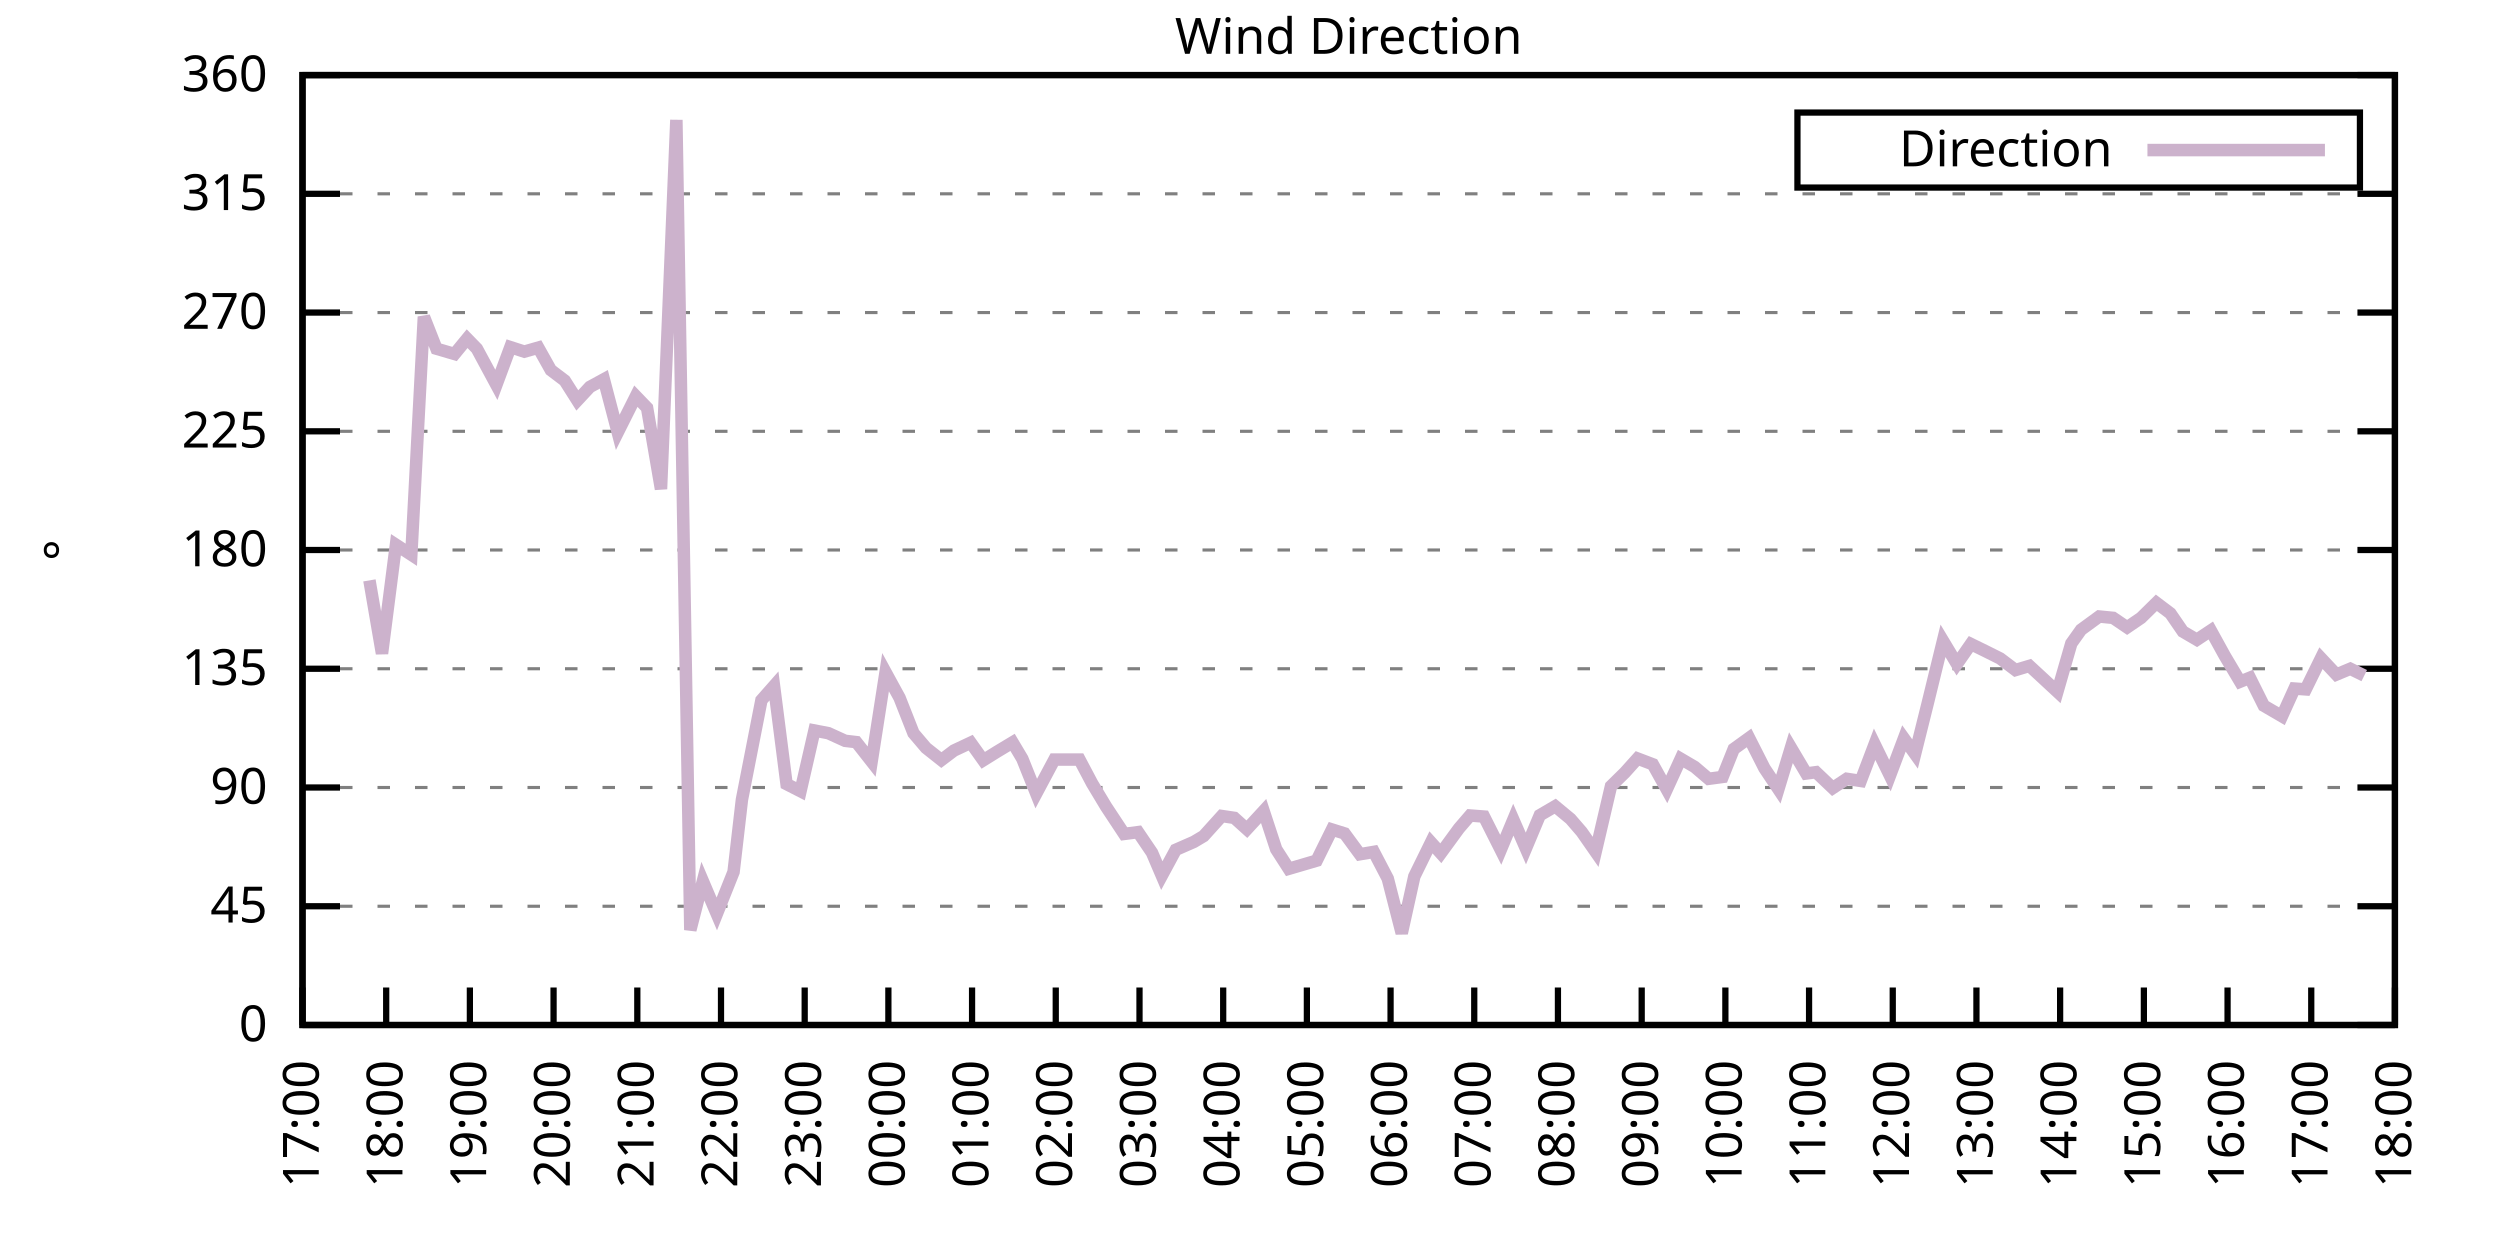
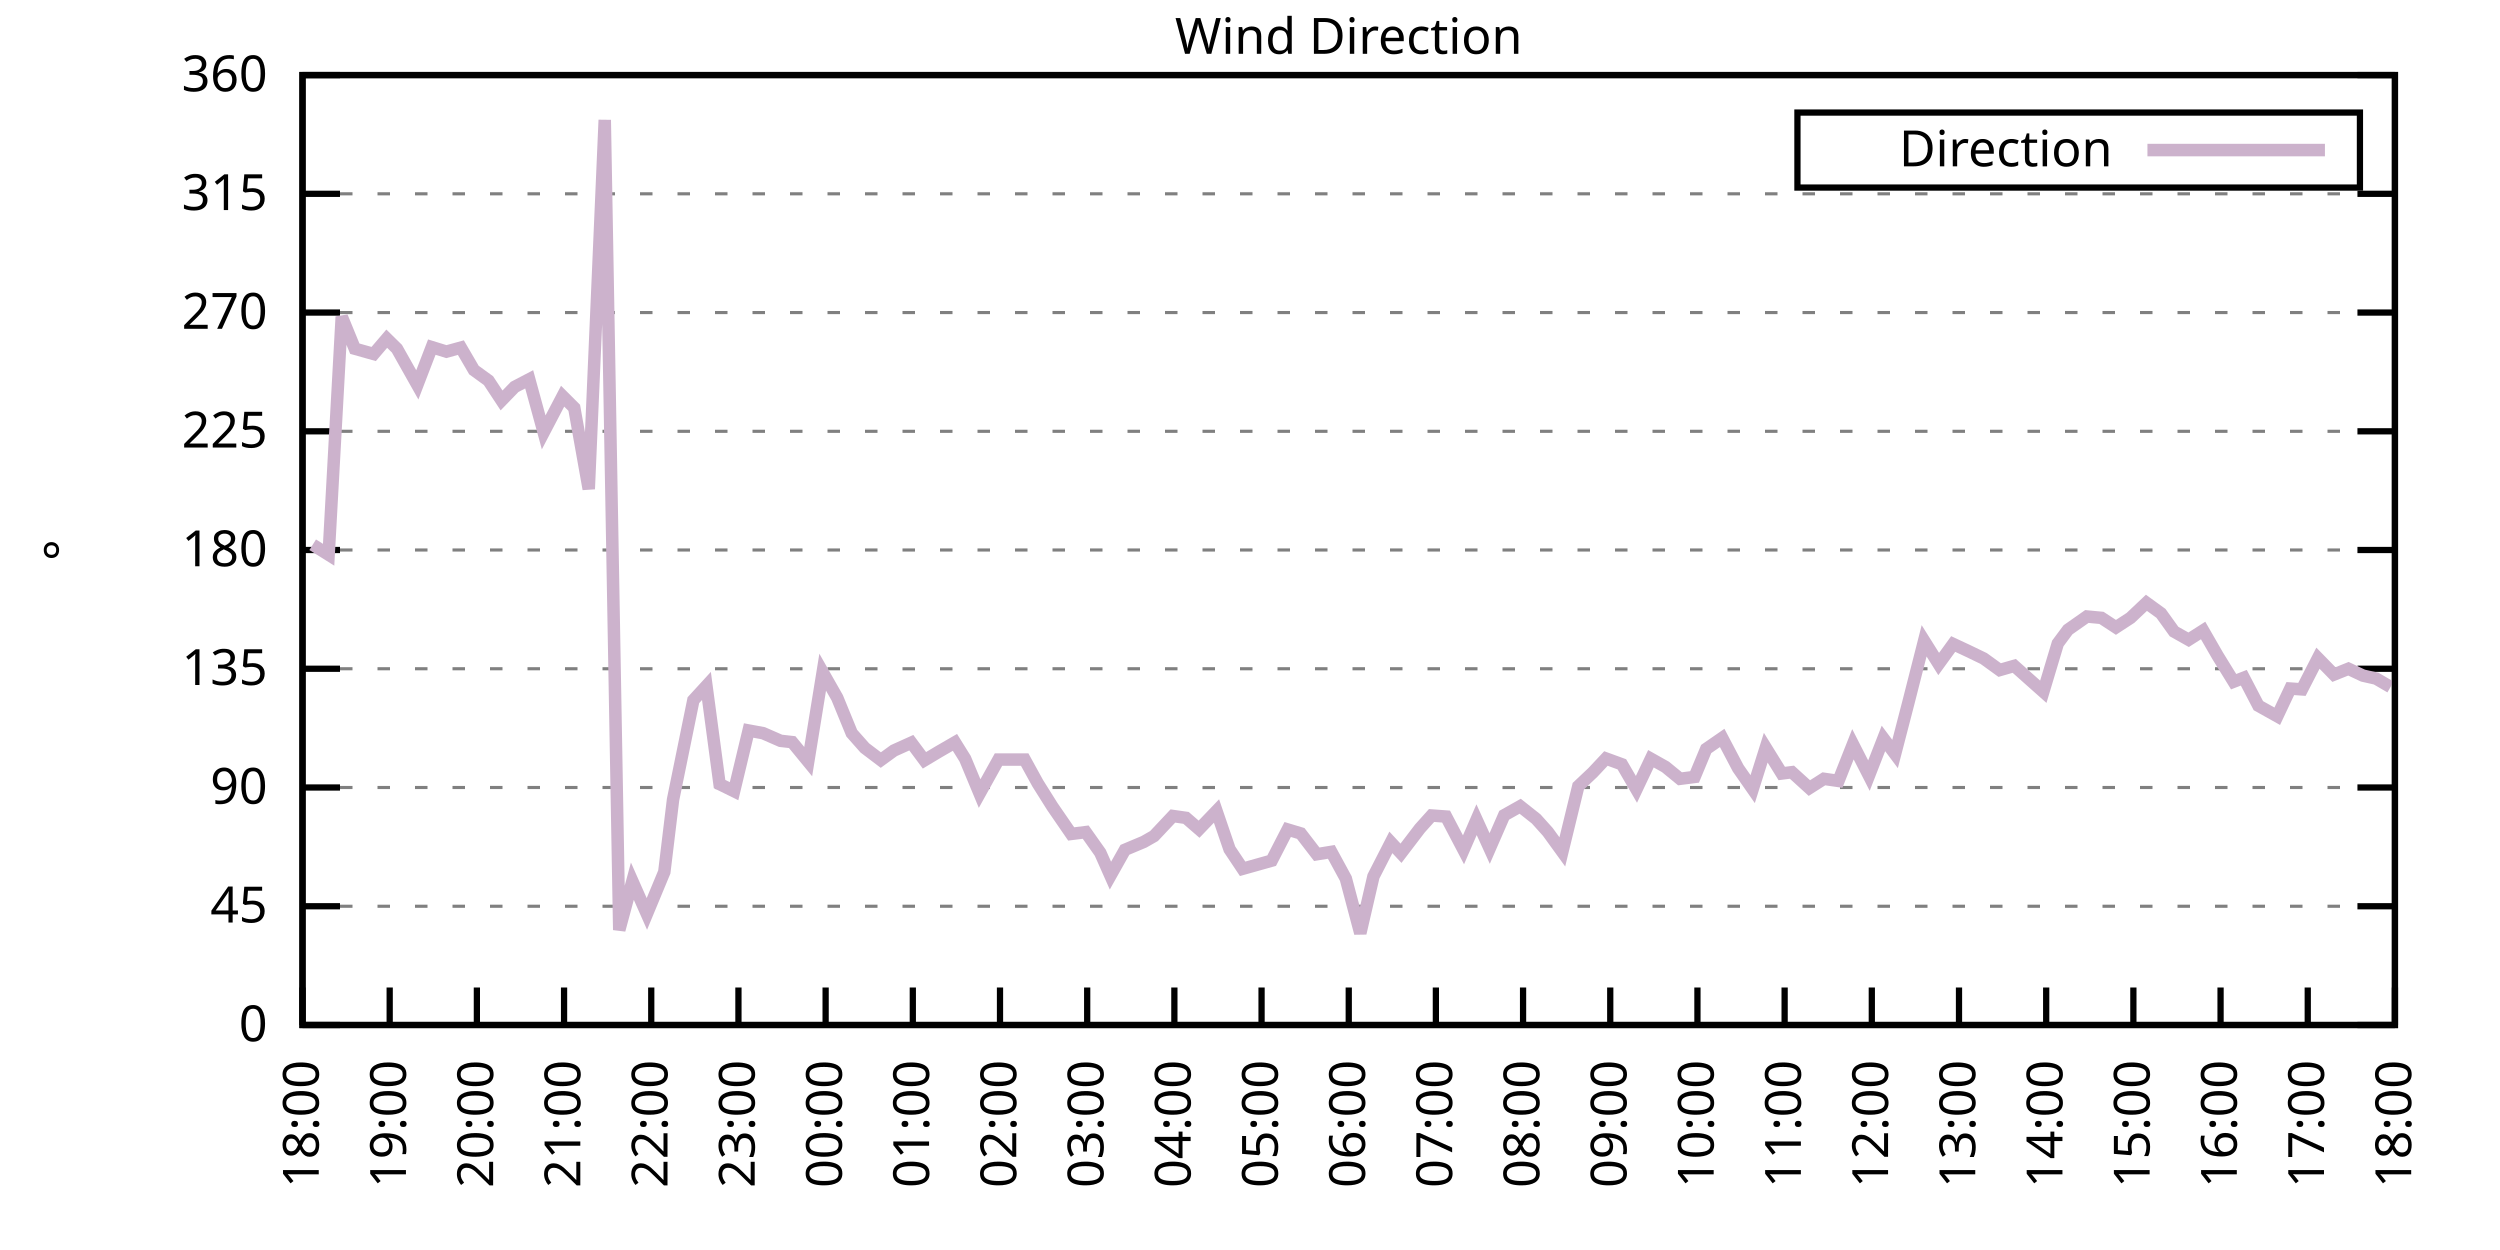
<svg xmlns="http://www.w3.org/2000/svg" xmlns:xlink="http://www.w3.org/1999/xlink" width="400" height="200" viewBox="0 0 400 200">
  <g id="gnuplot_canvas">
    <rect x="0" y="0" width="400" height="200" fill="none" />
    <defs>
      <circle id="gpDot" r="0.5" stroke-width="0.5" stroke="currentColor" />
      <path id="gpPt0" stroke-width="0.333" stroke="currentColor" d="M-1,0 h2 M0,-1 v2" />
      <path id="gpPt1" stroke-width="0.333" stroke="currentColor" d="M-1,-1 L1,1 M1,-1 L-1,1" />
      <path id="gpPt2" stroke-width="0.333" stroke="currentColor" d="M-1,0 L1,0 M0,-1 L0,1 M-1,-1 L1,1 M-1,1 L1,-1" />
      <rect id="gpPt3" stroke-width="0.333" stroke="currentColor" x="-1" y="-1" width="2" height="2" />
      <rect id="gpPt4" stroke-width="0.333" stroke="currentColor" fill="currentColor" x="-1" y="-1" width="2" height="2" />
      <circle id="gpPt5" stroke-width="0.333" stroke="currentColor" cx="0" cy="0" r="1" />
      <use xlink:href="#gpPt5" id="gpPt6" fill="currentColor" stroke="none" />
      <path id="gpPt7" stroke-width="0.333" stroke="currentColor" d="M0,-1.33 L-1.33,0.67 L1.33,0.67 z" />
      <use xlink:href="#gpPt7" id="gpPt8" fill="currentColor" stroke="none" />
      <use xlink:href="#gpPt7" id="gpPt9" stroke="currentColor" transform="rotate(180)" />
      <use xlink:href="#gpPt9" id="gpPt10" fill="currentColor" stroke="none" />
      <use xlink:href="#gpPt3" id="gpPt11" stroke="currentColor" transform="rotate(45)" />
      <use xlink:href="#gpPt11" id="gpPt12" fill="currentColor" stroke="none" />
      <path id="gpPt13" stroke-width="0.333" stroke="currentColor" d="M0,1.330 L1.265,0.411 L0.782,-1.067 L-0.782,-1.076 L-1.265,0.411 z" />
      <use xlink:href="#gpPt13" id="gpPt14" fill="currentColor" stroke="none" />
      <filter id="textbox" filterUnits="objectBoundingBox" x="0" y="0" height="1" width="1">
        <feFlood flood-color="white" flood-opacity="1" result="bgnd" />
        <feComposite in="SourceGraphic" in2="bgnd" operator="atop" />
      </filter>
      <filter id="greybox" filterUnits="objectBoundingBox" x="0" y="0" height="1" width="1">
        <feFlood flood-color="lightgrey" flood-opacity="1" result="grey" />
        <feComposite in="SourceGraphic" in2="grey" operator="atop" />
      </filter>
    </defs>
    <g fill="none" color="white" stroke="currentColor" stroke-width="1.00" stroke-linecap="butt" stroke-linejoin="miter">
</g>
    <g fill="none" color="black" stroke="currentColor" stroke-width="1.00" stroke-linecap="butt" stroke-linejoin="miter">
      <g stroke="none" shape-rendering="crispEdges">
        <polygon fill="rgb(255, 255, 255)" points="48.40,164.00 383.18,164.00 383.18,12.02 48.40,12.02 " />
      </g>
    </g>
    <g fill="none" color="black" stroke="currentColor" stroke-width="1.00" stroke-linecap="butt" stroke-linejoin="miter">
</g>
    <g fill="none" color="black" stroke="black" stroke-width="0.50" stroke-linecap="butt" stroke-linejoin="miter">
</g>
    <g fill="none" color="gray" stroke="currentColor" stroke-width="0.50" stroke-linecap="butt" stroke-linejoin="miter">
      <path stroke="gray" stroke-dasharray="2,4" class="gridline" d="M48.40,164.00 L383.19,164.00  " />
    </g>
    <g fill="none" color="gray" stroke="gray" stroke-width="1.00" stroke-linecap="butt" stroke-linejoin="miter">
</g>
    <g fill="none" color="black" stroke="currentColor" stroke-width="1.00" stroke-linecap="butt" stroke-linejoin="miter">
      <path stroke="black" d="M48.40,164.00 L54.40,164.00 M383.19,164.00 L377.19,164.00  " />
      <g transform="translate(42.80,166.60)" stroke="none" fill="black" font-family="Sans" font-size="8.00" text-anchor="end">
        <text>
          <tspan font-family="Sans"> 0</tspan>
        </text>
      </g>
    </g>
    <g fill="none" color="black" stroke="currentColor" stroke-width="1.00" stroke-linecap="butt" stroke-linejoin="miter">
</g>
    <g fill="none" color="black" stroke="black" stroke-width="0.50" stroke-linecap="butt" stroke-linejoin="miter">
</g>
    <g fill="none" color="gray" stroke="currentColor" stroke-width="0.50" stroke-linecap="butt" stroke-linejoin="miter">
      <path stroke="gray" stroke-dasharray="2,4" class="gridline" d="M48.40,145.00 L383.19,145.00  " />
    </g>
    <g fill="none" color="gray" stroke="gray" stroke-width="1.00" stroke-linecap="butt" stroke-linejoin="miter">
</g>
    <g fill="none" color="black" stroke="currentColor" stroke-width="1.00" stroke-linecap="butt" stroke-linejoin="miter">
      <path stroke="black" d="M48.40,145.00 L54.40,145.00 M383.19,145.00 L377.19,145.00  " />
      <g transform="translate(42.80,147.60)" stroke="none" fill="black" font-family="Sans" font-size="8.00" text-anchor="end">
        <text>
          <tspan font-family="Sans"> 45</tspan>
        </text>
      </g>
    </g>
    <g fill="none" color="black" stroke="currentColor" stroke-width="1.00" stroke-linecap="butt" stroke-linejoin="miter">
</g>
    <g fill="none" color="black" stroke="black" stroke-width="0.50" stroke-linecap="butt" stroke-linejoin="miter">
</g>
    <g fill="none" color="gray" stroke="currentColor" stroke-width="0.50" stroke-linecap="butt" stroke-linejoin="miter">
      <path stroke="gray" stroke-dasharray="2,4" class="gridline" d="M48.40,126.00 L383.19,126.00  " />
    </g>
    <g fill="none" color="gray" stroke="gray" stroke-width="1.00" stroke-linecap="butt" stroke-linejoin="miter">
</g>
    <g fill="none" color="black" stroke="currentColor" stroke-width="1.00" stroke-linecap="butt" stroke-linejoin="miter">
      <path stroke="black" d="M48.40,126.00 L54.40,126.00 M383.19,126.00 L377.19,126.00  " />
      <g transform="translate(42.80,128.60)" stroke="none" fill="black" font-family="Sans" font-size="8.00" text-anchor="end">
        <text>
          <tspan font-family="Sans"> 90</tspan>
        </text>
      </g>
    </g>
    <g fill="none" color="black" stroke="currentColor" stroke-width="1.00" stroke-linecap="butt" stroke-linejoin="miter">
</g>
    <g fill="none" color="black" stroke="black" stroke-width="0.50" stroke-linecap="butt" stroke-linejoin="miter">
</g>
    <g fill="none" color="gray" stroke="currentColor" stroke-width="0.50" stroke-linecap="butt" stroke-linejoin="miter">
      <path stroke="gray" stroke-dasharray="2,4" class="gridline" d="M48.40,107.00 L383.19,107.00  " />
    </g>
    <g fill="none" color="gray" stroke="gray" stroke-width="1.00" stroke-linecap="butt" stroke-linejoin="miter">
</g>
    <g fill="none" color="black" stroke="currentColor" stroke-width="1.00" stroke-linecap="butt" stroke-linejoin="miter">
      <path stroke="black" d="M48.40,107.00 L54.40,107.00 M383.19,107.00 L377.19,107.00  " />
      <g transform="translate(42.80,109.60)" stroke="none" fill="black" font-family="Sans" font-size="8.00" text-anchor="end">
        <text>
          <tspan font-family="Sans"> 135</tspan>
        </text>
      </g>
    </g>
    <g fill="none" color="black" stroke="currentColor" stroke-width="1.00" stroke-linecap="butt" stroke-linejoin="miter">
</g>
    <g fill="none" color="black" stroke="black" stroke-width="0.50" stroke-linecap="butt" stroke-linejoin="miter">
</g>
    <g fill="none" color="gray" stroke="currentColor" stroke-width="0.50" stroke-linecap="butt" stroke-linejoin="miter">
      <path stroke="gray" stroke-dasharray="2,4" class="gridline" d="M48.40,88.00 L383.19,88.00  " />
    </g>
    <g fill="none" color="gray" stroke="gray" stroke-width="1.00" stroke-linecap="butt" stroke-linejoin="miter">
</g>
    <g fill="none" color="black" stroke="currentColor" stroke-width="1.00" stroke-linecap="butt" stroke-linejoin="miter">
      <path stroke="black" d="M48.40,88.00 L54.40,88.00 M383.19,88.00 L377.19,88.00  " />
      <g transform="translate(42.80,90.60)" stroke="none" fill="black" font-family="Sans" font-size="8.00" text-anchor="end">
        <text>
          <tspan font-family="Sans"> 180</tspan>
        </text>
      </g>
    </g>
    <g fill="none" color="black" stroke="currentColor" stroke-width="1.00" stroke-linecap="butt" stroke-linejoin="miter">
</g>
    <g fill="none" color="black" stroke="black" stroke-width="0.50" stroke-linecap="butt" stroke-linejoin="miter">
</g>
    <g fill="none" color="gray" stroke="currentColor" stroke-width="0.50" stroke-linecap="butt" stroke-linejoin="miter">
      <path stroke="gray" stroke-dasharray="2,4" class="gridline" d="M48.40,69.01 L383.19,69.01  " />
    </g>
    <g fill="none" color="gray" stroke="gray" stroke-width="1.00" stroke-linecap="butt" stroke-linejoin="miter">
</g>
    <g fill="none" color="black" stroke="currentColor" stroke-width="1.00" stroke-linecap="butt" stroke-linejoin="miter">
      <path stroke="black" d="M48.40,69.01 L54.40,69.01 M383.19,69.01 L377.19,69.01  " />
      <g transform="translate(42.80,71.61)" stroke="none" fill="black" font-family="Sans" font-size="8.00" text-anchor="end">
        <text>
          <tspan font-family="Sans"> 225</tspan>
        </text>
      </g>
    </g>
    <g fill="none" color="black" stroke="currentColor" stroke-width="1.00" stroke-linecap="butt" stroke-linejoin="miter">
</g>
    <g fill="none" color="black" stroke="black" stroke-width="0.50" stroke-linecap="butt" stroke-linejoin="miter">
</g>
    <g fill="none" color="gray" stroke="currentColor" stroke-width="0.50" stroke-linecap="butt" stroke-linejoin="miter">
      <path stroke="gray" stroke-dasharray="2,4" class="gridline" d="M48.40,50.01 L383.19,50.01  " />
    </g>
    <g fill="none" color="gray" stroke="gray" stroke-width="1.00" stroke-linecap="butt" stroke-linejoin="miter">
</g>
    <g fill="none" color="black" stroke="currentColor" stroke-width="1.00" stroke-linecap="butt" stroke-linejoin="miter">
      <path stroke="black" d="M48.40,50.01 L54.40,50.01 M383.19,50.01 L377.19,50.01  " />
      <g transform="translate(42.80,52.61)" stroke="none" fill="black" font-family="Sans" font-size="8.00" text-anchor="end">
        <text>
          <tspan font-family="Sans"> 270</tspan>
        </text>
      </g>
    </g>
    <g fill="none" color="black" stroke="currentColor" stroke-width="1.00" stroke-linecap="butt" stroke-linejoin="miter">
</g>
    <g fill="none" color="black" stroke="black" stroke-width="0.50" stroke-linecap="butt" stroke-linejoin="miter">
</g>
    <g fill="none" color="gray" stroke="currentColor" stroke-width="0.50" stroke-linecap="butt" stroke-linejoin="miter">
      <path stroke="gray" stroke-dasharray="2,4" class="gridline" d="M48.40,31.01 L383.19,31.01  " />
    </g>
    <g fill="none" color="gray" stroke="gray" stroke-width="1.00" stroke-linecap="butt" stroke-linejoin="miter">
</g>
    <g fill="none" color="black" stroke="currentColor" stroke-width="1.00" stroke-linecap="butt" stroke-linejoin="miter">
      <path stroke="black" d="M48.40,31.01 L54.40,31.01 M383.19,31.01 L377.19,31.01  " />
      <g transform="translate(42.80,33.61)" stroke="none" fill="black" font-family="Sans" font-size="8.00" text-anchor="end">
        <text>
          <tspan font-family="Sans"> 315</tspan>
        </text>
      </g>
    </g>
    <g fill="none" color="black" stroke="currentColor" stroke-width="1.00" stroke-linecap="butt" stroke-linejoin="miter">
</g>
    <g fill="none" color="black" stroke="black" stroke-width="0.50" stroke-linecap="butt" stroke-linejoin="miter">
</g>
    <g fill="none" color="gray" stroke="currentColor" stroke-width="0.50" stroke-linecap="butt" stroke-linejoin="miter">
      <path stroke="gray" stroke-dasharray="2,4" class="gridline" d="M48.40,12.01 L383.19,12.01  " />
    </g>
    <g fill="none" color="gray" stroke="gray" stroke-width="1.00" stroke-linecap="butt" stroke-linejoin="miter">
</g>
    <g fill="none" color="black" stroke="currentColor" stroke-width="1.00" stroke-linecap="butt" stroke-linejoin="miter">
      <path stroke="black" d="M48.40,12.01 L54.40,12.01 M383.19,12.01 L377.19,12.01  " />
      <g transform="translate(42.80,14.61)" stroke="none" fill="black" font-family="Sans" font-size="8.00" text-anchor="end">
        <text>
          <tspan font-family="Sans"> 360</tspan>
        </text>
      </g>
    </g>
    <g fill="none" color="black" stroke="currentColor" stroke-width="1.00" stroke-linecap="butt" stroke-linejoin="miter">
      <path stroke="black" d="M48.40,164.00 L48.40,158.00  " />
      <g transform="translate(51.00,169.60) rotate(270.00)" stroke="none" fill="black" font-family="Sans" font-size="8.00" text-anchor="end">
        <text>
-           <tspan font-family="Sans">17:00</tspan>
-         </text>
-       </g>
-     </g>
-     <g fill="none" color="black" stroke="currentColor" stroke-width="1.00" stroke-linecap="butt" stroke-linejoin="miter">
-       <path stroke="black" d="M61.79,164.00 L61.79,158.00  " />
-       <g transform="translate(64.39,169.60) rotate(270.00)" stroke="none" fill="black" font-family="Sans" font-size="8.00" text-anchor="end">
-         <text>
          <tspan font-family="Sans">18:00</tspan>
        </text>
      </g>
    </g>
    <g fill="none" color="black" stroke="currentColor" stroke-width="1.00" stroke-linecap="butt" stroke-linejoin="miter">
-       <path stroke="black" d="M75.18,164.00 L75.18,158.00  " />
-       <g transform="translate(77.78,169.60) rotate(270.00)" stroke="none" fill="black" font-family="Sans" font-size="8.00" text-anchor="end">
+       <path stroke="black" d="M62.35,164.00 L62.35,158.00  " />
+       <g transform="translate(64.95,169.60) rotate(270.00)" stroke="none" fill="black" font-family="Sans" font-size="8.00" text-anchor="end">
        <text>
          <tspan font-family="Sans">19:00</tspan>
        </text>
      </g>
    </g>
    <g fill="none" color="black" stroke="currentColor" stroke-width="1.00" stroke-linecap="butt" stroke-linejoin="miter">
-       <path stroke="black" d="M88.57,164.00 L88.57,158.00  " />
-       <g transform="translate(91.17,169.60) rotate(270.00)" stroke="none" fill="black" font-family="Sans" font-size="8.00" text-anchor="end">
+       <path stroke="black" d="M76.30,164.00 L76.30,158.00  " />
+       <g transform="translate(78.90,169.60) rotate(270.00)" stroke="none" fill="black" font-family="Sans" font-size="8.00" text-anchor="end">
        <text>
          <tspan font-family="Sans">20:00</tspan>
        </text>
      </g>
    </g>
    <g fill="none" color="black" stroke="currentColor" stroke-width="1.00" stroke-linecap="butt" stroke-linejoin="miter">
-       <path stroke="black" d="M101.97,164.00 L101.97,158.00  " />
-       <g transform="translate(104.57,169.60) rotate(270.00)" stroke="none" fill="black" font-family="Sans" font-size="8.00" text-anchor="end">
+       <path stroke="black" d="M90.25,164.00 L90.25,158.00  " />
+       <g transform="translate(92.85,169.60) rotate(270.00)" stroke="none" fill="black" font-family="Sans" font-size="8.00" text-anchor="end">
        <text>
          <tspan font-family="Sans">21:00</tspan>
        </text>
      </g>
    </g>
    <g fill="none" color="black" stroke="currentColor" stroke-width="1.00" stroke-linecap="butt" stroke-linejoin="miter">
-       <path stroke="black" d="M115.36,164.00 L115.36,158.00  " />
-       <g transform="translate(117.96,169.60) rotate(270.00)" stroke="none" fill="black" font-family="Sans" font-size="8.00" text-anchor="end">
+       <path stroke="black" d="M104.20,164.00 L104.20,158.00  " />
+       <g transform="translate(106.80,169.60) rotate(270.00)" stroke="none" fill="black" font-family="Sans" font-size="8.00" text-anchor="end">
        <text>
          <tspan font-family="Sans">22:00</tspan>
        </text>
      </g>
    </g>
    <g fill="none" color="black" stroke="currentColor" stroke-width="1.00" stroke-linecap="butt" stroke-linejoin="miter">
-       <path stroke="black" d="M128.75,164.00 L128.75,158.00  " />
-       <g transform="translate(131.35,169.60) rotate(270.00)" stroke="none" fill="black" font-family="Sans" font-size="8.00" text-anchor="end">
+       <path stroke="black" d="M118.15,164.00 L118.15,158.00  " />
+       <g transform="translate(120.75,169.60) rotate(270.00)" stroke="none" fill="black" font-family="Sans" font-size="8.00" text-anchor="end">
        <text>
          <tspan font-family="Sans">23:00</tspan>
        </text>
      </g>
    </g>
    <g fill="none" color="black" stroke="currentColor" stroke-width="1.00" stroke-linecap="butt" stroke-linejoin="miter">
-       <path stroke="black" d="M142.14,164.00 L142.14,158.00  " />
-       <g transform="translate(144.74,169.60) rotate(270.00)" stroke="none" fill="black" font-family="Sans" font-size="8.00" text-anchor="end">
+       <path stroke="black" d="M132.10,164.00 L132.10,158.00  " />
+       <g transform="translate(134.70,169.60) rotate(270.00)" stroke="none" fill="black" font-family="Sans" font-size="8.00" text-anchor="end">
        <text>
          <tspan font-family="Sans">00:00</tspan>
        </text>
      </g>
    </g>
    <g fill="none" color="black" stroke="currentColor" stroke-width="1.00" stroke-linecap="butt" stroke-linejoin="miter">
-       <path stroke="black" d="M155.53,164.00 L155.53,158.00  " />
-       <g transform="translate(158.13,169.60) rotate(270.00)" stroke="none" fill="black" font-family="Sans" font-size="8.00" text-anchor="end">
+       <path stroke="black" d="M146.05,164.00 L146.05,158.00  " />
+       <g transform="translate(148.65,169.60) rotate(270.00)" stroke="none" fill="black" font-family="Sans" font-size="8.00" text-anchor="end">
        <text>
          <tspan font-family="Sans">01:00</tspan>
        </text>
      </g>
    </g>
    <g fill="none" color="black" stroke="currentColor" stroke-width="1.00" stroke-linecap="butt" stroke-linejoin="miter">
-       <path stroke="black" d="M168.92,164.00 L168.92,158.00  " />
-       <g transform="translate(171.52,169.60) rotate(270.00)" stroke="none" fill="black" font-family="Sans" font-size="8.00" text-anchor="end">
+       <path stroke="black" d="M160.00,164.00 L160.00,158.00  " />
+       <g transform="translate(162.60,169.60) rotate(270.00)" stroke="none" fill="black" font-family="Sans" font-size="8.00" text-anchor="end">
        <text>
          <tspan font-family="Sans">02:00</tspan>
        </text>
      </g>
    </g>
    <g fill="none" color="black" stroke="currentColor" stroke-width="1.00" stroke-linecap="butt" stroke-linejoin="miter">
-       <path stroke="black" d="M182.32,164.00 L182.32,158.00  " />
-       <g transform="translate(184.92,169.60) rotate(270.00)" stroke="none" fill="black" font-family="Sans" font-size="8.00" text-anchor="end">
+       <path stroke="black" d="M173.95,164.00 L173.95,158.00  " />
+       <g transform="translate(176.55,169.60) rotate(270.00)" stroke="none" fill="black" font-family="Sans" font-size="8.00" text-anchor="end">
        <text>
          <tspan font-family="Sans">03:00</tspan>
        </text>
      </g>
    </g>
    <g fill="none" color="black" stroke="currentColor" stroke-width="1.00" stroke-linecap="butt" stroke-linejoin="miter">
-       <path stroke="black" d="M195.71,164.00 L195.71,158.00  " />
-       <g transform="translate(198.31,169.60) rotate(270.00)" stroke="none" fill="black" font-family="Sans" font-size="8.00" text-anchor="end">
+       <path stroke="black" d="M187.90,164.00 L187.90,158.00  " />
+       <g transform="translate(190.50,169.60) rotate(270.00)" stroke="none" fill="black" font-family="Sans" font-size="8.00" text-anchor="end">
        <text>
          <tspan font-family="Sans">04:00</tspan>
        </text>
      </g>
    </g>
    <g fill="none" color="black" stroke="currentColor" stroke-width="1.00" stroke-linecap="butt" stroke-linejoin="miter">
-       <path stroke="black" d="M209.10,164.00 L209.10,158.00  " />
-       <g transform="translate(211.70,169.60) rotate(270.00)" stroke="none" fill="black" font-family="Sans" font-size="8.00" text-anchor="end">
+       <path stroke="black" d="M201.85,164.00 L201.85,158.00  " />
+       <g transform="translate(204.45,169.60) rotate(270.00)" stroke="none" fill="black" font-family="Sans" font-size="8.00" text-anchor="end">
        <text>
          <tspan font-family="Sans">05:00</tspan>
        </text>
      </g>
    </g>
    <g fill="none" color="black" stroke="currentColor" stroke-width="1.00" stroke-linecap="butt" stroke-linejoin="miter">
-       <path stroke="black" d="M222.49,164.00 L222.49,158.00  " />
-       <g transform="translate(225.09,169.60) rotate(270.00)" stroke="none" fill="black" font-family="Sans" font-size="8.00" text-anchor="end">
+       <path stroke="black" d="M215.80,164.00 L215.80,158.00  " />
+       <g transform="translate(218.40,169.60) rotate(270.00)" stroke="none" fill="black" font-family="Sans" font-size="8.00" text-anchor="end">
        <text>
          <tspan font-family="Sans">06:00</tspan>
        </text>
      </g>
    </g>
    <g fill="none" color="black" stroke="currentColor" stroke-width="1.00" stroke-linecap="butt" stroke-linejoin="miter">
-       <path stroke="black" d="M235.88,164.00 L235.88,158.00  " />
-       <g transform="translate(238.48,169.60) rotate(270.00)" stroke="none" fill="black" font-family="Sans" font-size="8.00" text-anchor="end">
+       <path stroke="black" d="M229.74,164.00 L229.74,158.00  " />
+       <g transform="translate(232.34,169.60) rotate(270.00)" stroke="none" fill="black" font-family="Sans" font-size="8.00" text-anchor="end">
        <text>
          <tspan font-family="Sans">07:00</tspan>
        </text>
      </g>
    </g>
    <g fill="none" color="black" stroke="currentColor" stroke-width="1.00" stroke-linecap="butt" stroke-linejoin="miter">
-       <path stroke="black" d="M249.27,164.00 L249.27,158.00  " />
-       <g transform="translate(251.87,169.60) rotate(270.00)" stroke="none" fill="black" font-family="Sans" font-size="8.00" text-anchor="end">
+       <path stroke="black" d="M243.69,164.00 L243.69,158.00  " />
+       <g transform="translate(246.29,169.60) rotate(270.00)" stroke="none" fill="black" font-family="Sans" font-size="8.00" text-anchor="end">
        <text>
          <tspan font-family="Sans">08:00</tspan>
        </text>
      </g>
    </g>
    <g fill="none" color="black" stroke="currentColor" stroke-width="1.00" stroke-linecap="butt" stroke-linejoin="miter">
-       <path stroke="black" d="M262.67,164.00 L262.67,158.00  " />
-       <g transform="translate(265.27,169.60) rotate(270.00)" stroke="none" fill="black" font-family="Sans" font-size="8.00" text-anchor="end">
+       <path stroke="black" d="M257.64,164.00 L257.64,158.00  " />
+       <g transform="translate(260.24,169.60) rotate(270.00)" stroke="none" fill="black" font-family="Sans" font-size="8.00" text-anchor="end">
        <text>
          <tspan font-family="Sans">09:00</tspan>
        </text>
      </g>
    </g>
    <g fill="none" color="black" stroke="currentColor" stroke-width="1.00" stroke-linecap="butt" stroke-linejoin="miter">
-       <path stroke="black" d="M276.06,164.00 L276.06,158.00  " />
-       <g transform="translate(278.66,169.60) rotate(270.00)" stroke="none" fill="black" font-family="Sans" font-size="8.00" text-anchor="end">
+       <path stroke="black" d="M271.59,164.00 L271.59,158.00  " />
+       <g transform="translate(274.19,169.60) rotate(270.00)" stroke="none" fill="black" font-family="Sans" font-size="8.00" text-anchor="end">
        <text>
          <tspan font-family="Sans">10:00</tspan>
        </text>
      </g>
    </g>
    <g fill="none" color="black" stroke="currentColor" stroke-width="1.00" stroke-linecap="butt" stroke-linejoin="miter">
-       <path stroke="black" d="M289.45,164.00 L289.45,158.00  " />
-       <g transform="translate(292.05,169.60) rotate(270.00)" stroke="none" fill="black" font-family="Sans" font-size="8.00" text-anchor="end">
+       <path stroke="black" d="M285.54,164.00 L285.54,158.00  " />
+       <g transform="translate(288.14,169.60) rotate(270.00)" stroke="none" fill="black" font-family="Sans" font-size="8.00" text-anchor="end">
        <text>
          <tspan font-family="Sans">11:00</tspan>
        </text>
      </g>
    </g>
    <g fill="none" color="black" stroke="currentColor" stroke-width="1.00" stroke-linecap="butt" stroke-linejoin="miter">
-       <path stroke="black" d="M302.84,164.00 L302.84,158.00  " />
-       <g transform="translate(305.44,169.60) rotate(270.00)" stroke="none" fill="black" font-family="Sans" font-size="8.00" text-anchor="end">
+       <path stroke="black" d="M299.49,164.00 L299.49,158.00  " />
+       <g transform="translate(302.09,169.60) rotate(270.00)" stroke="none" fill="black" font-family="Sans" font-size="8.00" text-anchor="end">
        <text>
          <tspan font-family="Sans">12:00</tspan>
        </text>
      </g>
    </g>
    <g fill="none" color="black" stroke="currentColor" stroke-width="1.00" stroke-linecap="butt" stroke-linejoin="miter">
-       <path stroke="black" d="M316.23,164.00 L316.23,158.00  " />
-       <g transform="translate(318.83,169.60) rotate(270.00)" stroke="none" fill="black" font-family="Sans" font-size="8.00" text-anchor="end">
+       <path stroke="black" d="M313.44,164.00 L313.44,158.00  " />
+       <g transform="translate(316.04,169.60) rotate(270.00)" stroke="none" fill="black" font-family="Sans" font-size="8.00" text-anchor="end">
        <text>
          <tspan font-family="Sans">13:00</tspan>
        </text>
      </g>
    </g>
    <g fill="none" color="black" stroke="currentColor" stroke-width="1.00" stroke-linecap="butt" stroke-linejoin="miter">
-       <path stroke="black" d="M329.62,164.00 L329.62,158.00  " />
-       <g transform="translate(332.22,169.60) rotate(270.00)" stroke="none" fill="black" font-family="Sans" font-size="8.00" text-anchor="end">
+       <path stroke="black" d="M327.39,164.00 L327.39,158.00  " />
+       <g transform="translate(329.99,169.60) rotate(270.00)" stroke="none" fill="black" font-family="Sans" font-size="8.00" text-anchor="end">
        <text>
          <tspan font-family="Sans">14:00</tspan>
        </text>
      </g>
    </g>
    <g fill="none" color="black" stroke="currentColor" stroke-width="1.00" stroke-linecap="butt" stroke-linejoin="miter">
-       <path stroke="black" d="M343.02,164.00 L343.02,158.00  " />
-       <g transform="translate(345.62,169.60) rotate(270.00)" stroke="none" fill="black" font-family="Sans" font-size="8.00" text-anchor="end">
+       <path stroke="black" d="M341.34,164.00 L341.34,158.00  " />
+       <g transform="translate(343.94,169.60) rotate(270.00)" stroke="none" fill="black" font-family="Sans" font-size="8.00" text-anchor="end">
        <text>
          <tspan font-family="Sans">15:00</tspan>
        </text>
      </g>
    </g>
    <g fill="none" color="black" stroke="currentColor" stroke-width="1.00" stroke-linecap="butt" stroke-linejoin="miter">
-       <path stroke="black" d="M356.41,164.00 L356.41,158.00  " />
-       <g transform="translate(359.01,169.60) rotate(270.00)" stroke="none" fill="black" font-family="Sans" font-size="8.00" text-anchor="end">
+       <path stroke="black" d="M355.29,164.00 L355.29,158.00  " />
+       <g transform="translate(357.89,169.60) rotate(270.00)" stroke="none" fill="black" font-family="Sans" font-size="8.00" text-anchor="end">
        <text>
          <tspan font-family="Sans">16:00</tspan>
        </text>
      </g>
    </g>
    <g fill="none" color="black" stroke="currentColor" stroke-width="1.00" stroke-linecap="butt" stroke-linejoin="miter">
-       <path stroke="black" d="M369.80,164.00 L369.80,158.00  " />
-       <g transform="translate(372.40,169.60) rotate(270.00)" stroke="none" fill="black" font-family="Sans" font-size="8.00" text-anchor="end">
+       <path stroke="black" d="M369.24,164.00 L369.24,158.00  " />
+       <g transform="translate(371.84,169.60) rotate(270.00)" stroke="none" fill="black" font-family="Sans" font-size="8.00" text-anchor="end">
        <text>
          <tspan font-family="Sans">17:00</tspan>
        </text>
      </g>
    </g>
    <g fill="none" color="black" stroke="currentColor" stroke-width="1.00" stroke-linecap="butt" stroke-linejoin="miter">
      <path stroke="black" d="M383.19,164.00 L383.19,158.00  " />
      <g transform="translate(385.79,169.60) rotate(270.00)" stroke="none" fill="black" font-family="Sans" font-size="8.00" text-anchor="end">
        <text>
          <tspan font-family="Sans">18:00</tspan>
        </text>
      </g>
    </g>
    <g fill="none" color="black" stroke="currentColor" stroke-width="1.00" stroke-linecap="butt" stroke-linejoin="miter">
</g>
    <g fill="none" color="black" stroke="currentColor" stroke-width="1.00" stroke-linecap="butt" stroke-linejoin="miter">
      <path stroke="black" d="M48.40,12.01 L48.40,164.00 L383.19,164.00 L383.19,12.01 L48.40,12.01 Z  " />
    </g>
    <g fill="none" color="black" stroke="currentColor" stroke-width="1.00" stroke-linecap="butt" stroke-linejoin="miter">
</g>
    <g fill="none" color="black" stroke="currentColor" stroke-width="1.00" stroke-linecap="butt" stroke-linejoin="miter">
      <path stroke="black" d="M287.59,30.01 L287.59,18.01 L377.59,18.01 L377.59,30.01 L287.59,30.01 Z  " />
    </g>
    <g id="Wind_direction_plot_1">
      <g fill="none" color="white" stroke="black" stroke-width="2.00" stroke-linecap="butt" stroke-linejoin="miter">
</g>
      <g fill="none" color="black" stroke="currentColor" stroke-width="2.00" stroke-linecap="butt" stroke-linejoin="miter">
        <g transform="translate(337.99,26.61)" stroke="none" fill="black" font-family="Sans" font-size="8.00" text-anchor="end">
          <text>
            <tspan font-family="Sans">Direction</tspan>
          </text>
        </g>
      </g>
      <g fill="none" color="black" stroke="currentColor" stroke-width="2.00" stroke-linecap="butt" stroke-linejoin="miter">
-         <path stroke="rgb(204, 178, 204)" d="M343.59,24.01 L371.99,24.01 M59.11,92.86 L61.12,104.56 L63.35,87.16 L65.81,88.76 L67.82,50.68 L69.83,55.79   L72.73,56.64 L74.74,54.19 L76.30,55.79 L79.42,61.58 L81.66,55.54 L83.89,56.26 L86.12,55.62 L88.13,59.21   L90.36,60.90 L92.37,64.07 L94.38,61.91 L96.61,60.69 L98.84,69.18 L101.74,63.39 L103.53,65.25 L105.76,78.25   L108.22,19.19 L110.45,148.80 L112.46,140.99 L114.69,146.23 L117.37,139.51 L118.71,127.94 L121.83,112.03 L123.84,109.75   L125.85,125.45 L128.08,126.59 L130.31,116.88 L132.54,117.31 L135.22,118.53 L137.01,118.74 L139.46,121.86 L141.69,107.55   L143.93,111.65 L146.16,117.31 L148.17,119.67 L150.62,121.61 L152.63,120.09 L155.31,118.83 L157.32,121.65 L159.55,120.26   L162.01,118.78 L163.57,121.40 L165.80,126.97 L168.70,121.53 L170.49,121.53 L172.72,121.53 L174.73,125.33 L176.96,129.04   L179.86,133.43 L182.09,133.14 L184.32,136.43 L185.89,140.10 L188.12,135.97 L191.02,134.70 L192.58,133.77 L195.48,130.56   L197.49,130.86 L199.50,132.67 L202.18,129.76 L204.19,135.88 L206.20,139.01 L210.66,137.70 L213.12,132.72 L215.13,133.35   L217.58,136.68 L219.81,136.30 L222.04,140.57 L224.28,149.31 L226.29,140.23 L228.96,134.78 L230.53,136.52 L233.43,132.55   L235.21,130.48 L237.44,130.65 L240.12,135.97 L242.13,131.15 L244.14,135.76 L246.37,130.44 L248.83,129.00 L251.28,131.03   L253.07,133.10 L255.30,136.30 L257.76,125.79 L259.99,123.60 L262.00,121.36 L264.45,122.29 L266.68,126.30 L268.92,121.40   L271.15,122.71 L273.38,124.61 L275.61,124.31 L277.40,119.84 L279.85,118.07 L282.31,122.92 L284.54,126.26 L286.55,119.63   L289.00,123.76 L290.56,123.55 L293.24,126.09 L295.48,124.61 L297.71,124.95 L299.94,119.08 L302.39,124.10 L304.63,118.15   L306.41,120.64 L308.42,112.58 L310.88,102.53 L313.11,106.24 L315.34,103.04 L317.57,104.13 L320.03,105.36 L322.48,107.21   L324.71,106.54 L326.95,108.61 L329.18,110.68 L331.41,102.95 L332.97,100.76 L335.87,98.64 L338.10,98.86 L340.34,100.38   L342.57,98.86 L345.02,96.45 L347.26,98.14 L349.26,101.05 L351.50,102.36 L353.73,100.88 L355.96,104.93 L358.42,109.07   L359.98,108.44 L362.21,112.91 L365.11,114.60 L367.12,110.17 L368.91,110.30 L371.36,105.31 L373.82,107.93 L376.05,107.00   L378.28,108.10  " />
+         <path stroke="rgb(204, 178, 204)" d="M343.59,24.01 L371.99,24.01 M50.03,87.16 L52.58,88.76 L54.68,50.68 L56.77,55.79 L59.79,56.64 L61.88,54.19   L63.51,55.79 L66.77,61.58 L69.09,55.54 L71.42,56.26 L73.74,55.62 L75.83,59.21 L78.16,60.90 L80.25,64.07   L82.34,61.91 L84.67,60.69 L86.99,69.18 L90.02,63.39 L91.88,65.25 L94.20,78.25 L96.76,19.19 L99.08,148.80   L101.18,140.99 L103.50,146.23 L106.29,139.51 L107.69,127.94 L110.94,112.03 L113.03,109.75 L115.13,125.45 L117.45,126.59   L119.78,116.88 L122.10,117.31 L124.89,118.53 L126.75,118.74 L129.31,121.86 L131.63,107.55 L133.96,111.65 L136.28,117.31   L138.37,119.67 L140.93,121.61 L143.02,120.09 L145.81,118.83 L147.91,121.65 L150.23,120.26 L152.79,118.78 L154.42,121.40   L156.74,126.97 L159.76,121.53 L161.62,121.53 L163.95,121.53 L166.04,125.33 L168.37,129.04 L171.39,133.43 L173.71,133.14   L176.04,136.43 L177.67,140.10 L179.99,135.97 L183.01,134.70 L184.64,133.77 L187.66,130.56 L189.76,130.86 L191.85,132.67   L194.64,129.76 L196.73,135.88 L198.82,139.01 L203.47,137.70 L206.03,132.72 L208.12,133.35 L210.68,136.68 L213.01,136.30   L215.33,140.57 L217.65,149.31 L219.75,140.23 L222.54,134.78 L224.16,136.52 L227.19,132.55 L229.05,130.48 L231.37,130.65   L234.16,135.97 L236.25,131.15 L238.35,135.76 L240.67,130.44 L243.23,129.00 L245.79,131.03 L247.65,133.10 L249.97,136.30   L252.53,125.79 L254.85,123.60 L256.95,121.36 L259.50,122.29 L261.83,126.30 L264.15,121.40 L266.48,122.71 L268.80,124.61   L271.13,124.31 L272.99,119.84 L275.55,118.07 L278.10,122.92 L280.43,126.26 L282.52,119.63 L285.08,123.76 L286.71,123.55   L289.50,126.09 L291.82,124.61 L294.15,124.95 L296.47,119.08 L299.03,124.10 L301.35,118.15 L303.21,120.64 L305.30,112.58   L307.86,102.53 L310.19,106.24 L312.51,103.04 L314.84,104.13 L317.39,105.36 L319.95,107.21 L322.28,106.54 L324.60,108.61   L326.93,110.68 L329.25,102.95 L330.88,100.76 L333.90,98.64 L336.23,98.86 L338.55,100.38 L340.88,98.86 L343.43,96.45   L345.76,98.14 L347.85,101.05 L350.18,102.36 L352.50,100.88 L354.83,104.93 L357.38,109.07 L359.01,108.44 L361.34,112.91   L364.36,114.60 L366.45,110.17 L368.31,110.30 L370.87,105.31 L373.43,107.93 L375.75,107.00 L378.08,108.10 L380.17,108.57   L382.49,109.92  " />
      </g>
    </g>
    <g fill="none" color="black" stroke="currentColor" stroke-width="2.00" stroke-linecap="butt" stroke-linejoin="miter">
</g>
    <g fill="none" color="black" stroke="black" stroke-width="1.00" stroke-linecap="butt" stroke-linejoin="miter">
</g>
    <g fill="none" color="black" stroke="currentColor" stroke-width="1.00" stroke-linecap="butt" stroke-linejoin="miter">
      <path stroke="black" d="M48.40,12.01 L48.40,164.00 L383.19,164.00 L383.19,12.01 L48.40,12.01 Z  " />
      <g transform="translate(12.80,88.01) rotate(270.00)" stroke="none" fill="black" font-family="Sans" font-size="8.00" text-anchor="middle">
        <text>
          <tspan font-family="Sans">°</tspan>
        </text>
      </g>
    </g>
    <g fill="none" color="black" stroke="currentColor" stroke-width="1.00" stroke-linecap="butt" stroke-linejoin="miter">
</g>
    <g fill="none" color="black" stroke="currentColor" stroke-width="1.00" stroke-linecap="butt" stroke-linejoin="miter">
      <g transform="translate(215.79,8.61)" stroke="none" fill="black" font-family="Sans" font-size="8.00" text-anchor="middle">
        <text>
          <tspan font-family="Sans">Wind Direction</tspan>
        </text>
      </g>
    </g>
    <g fill="none" color="black" stroke="currentColor" stroke-width="1.00" stroke-linecap="butt" stroke-linejoin="miter">
</g>
  </g>
</svg>
